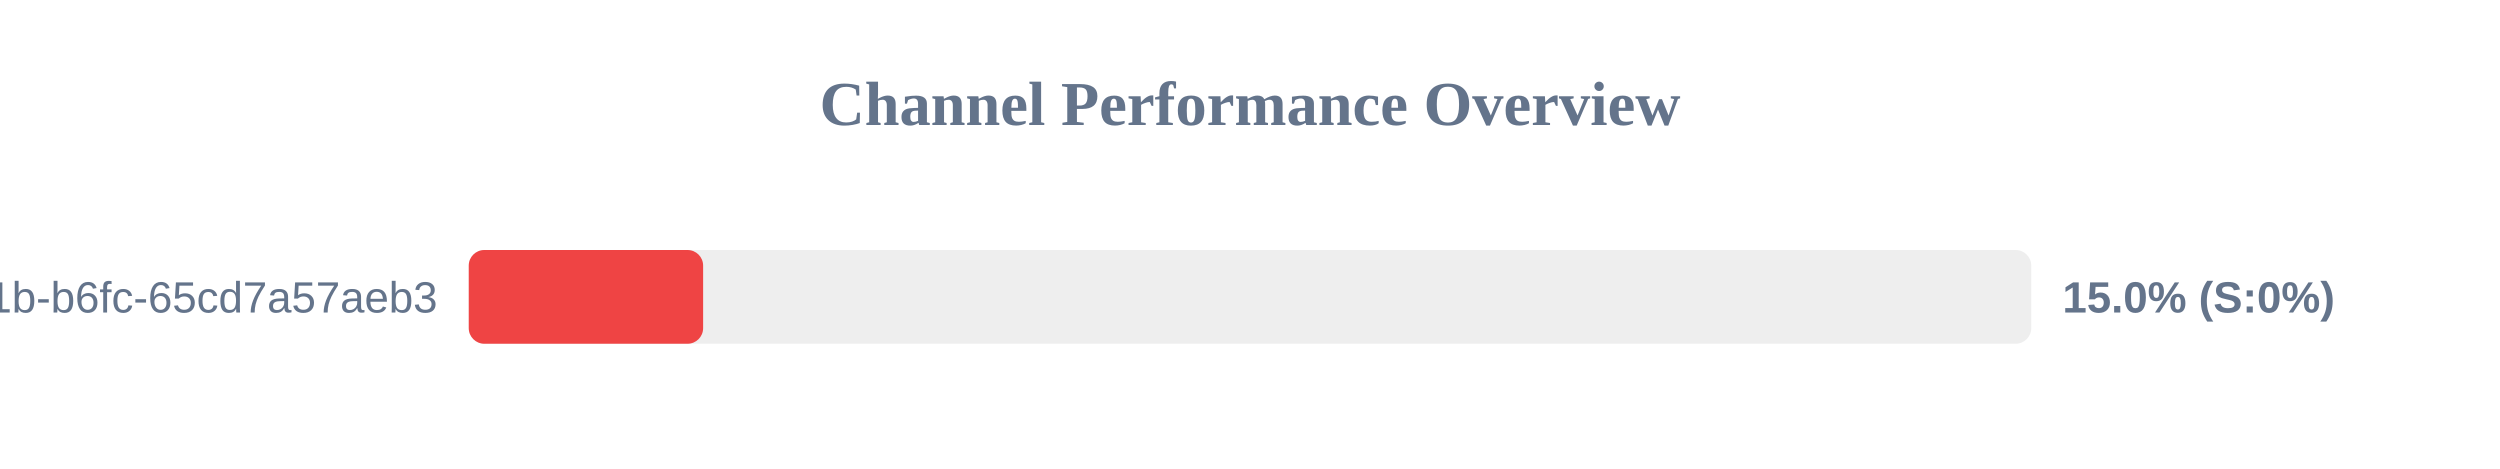
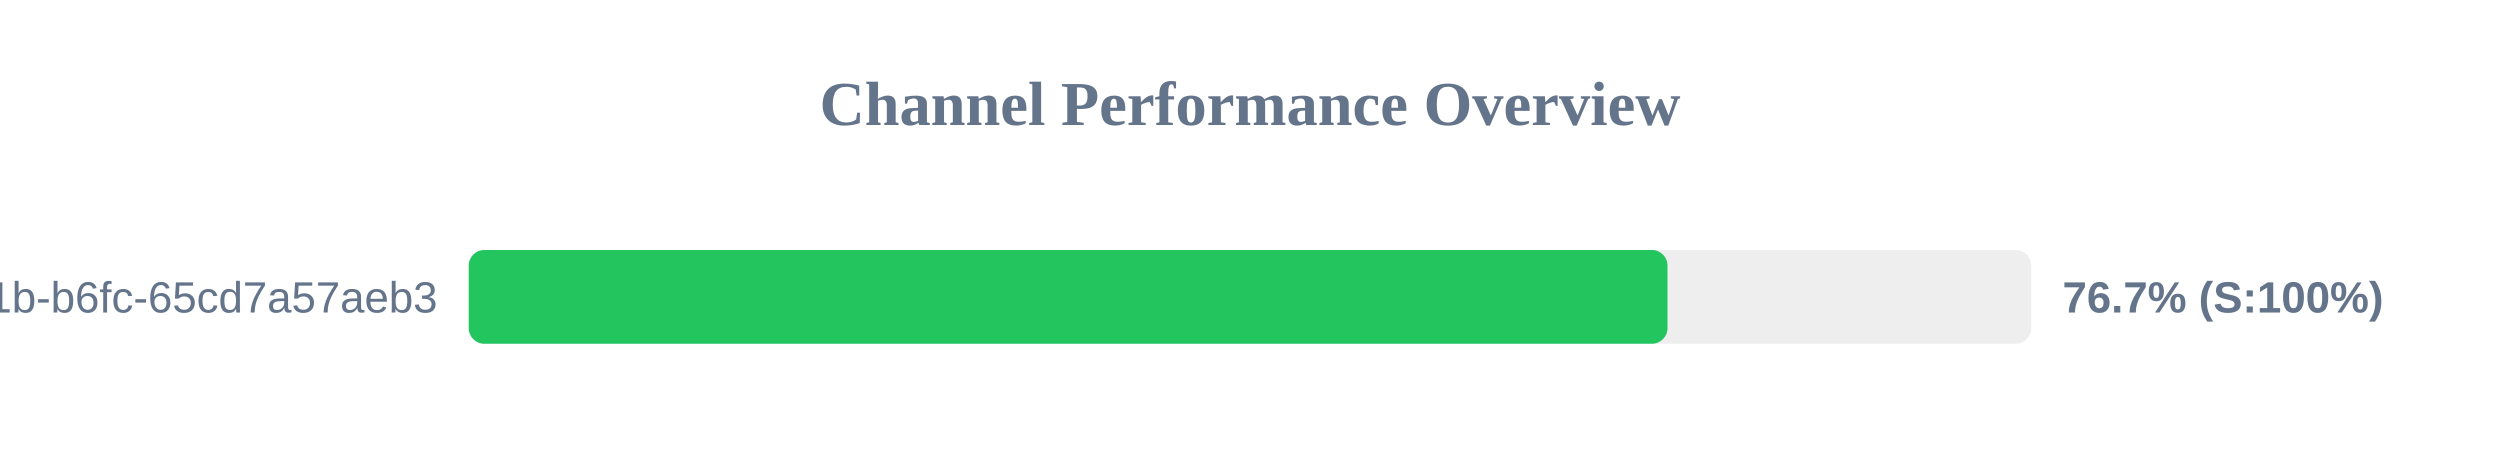
<svg xmlns="http://www.w3.org/2000/svg" width="800" height="150" version="1.1">
  <style>
        .row { font: 14px Arial; fill: #64748b; }
        .score { font: bold 14px Arial; fill: #64748b; }
    </style>
  <text x="400" y="40" text-anchor="middle" font-size="20px" font-weight="bold" fill="#64748b">Channel Performance Overview</text>
  <rect x="150" y="80" width="500" height="30" fill="#eee" rx="5" />
-   <rect x="150" y="80" width="75.0" height="30" fill="#ef4444" rx="5" />
+   <rect x="150" y="80" width="383.6" height="30" fill="#22c55e" rx="5" />
  <text x="140" y="100" text-anchor="end" class="row">?uuid=9c859345-959f-491b-b6fc-65cd7a57aeb3</text>
-   <text x="660" y="100" text-anchor="start" class="score">15.0% (S:0%)</text>
+   <text x="660" y="100" text-anchor="start" class="score">76.7% (S:100%)</text>
</svg>
